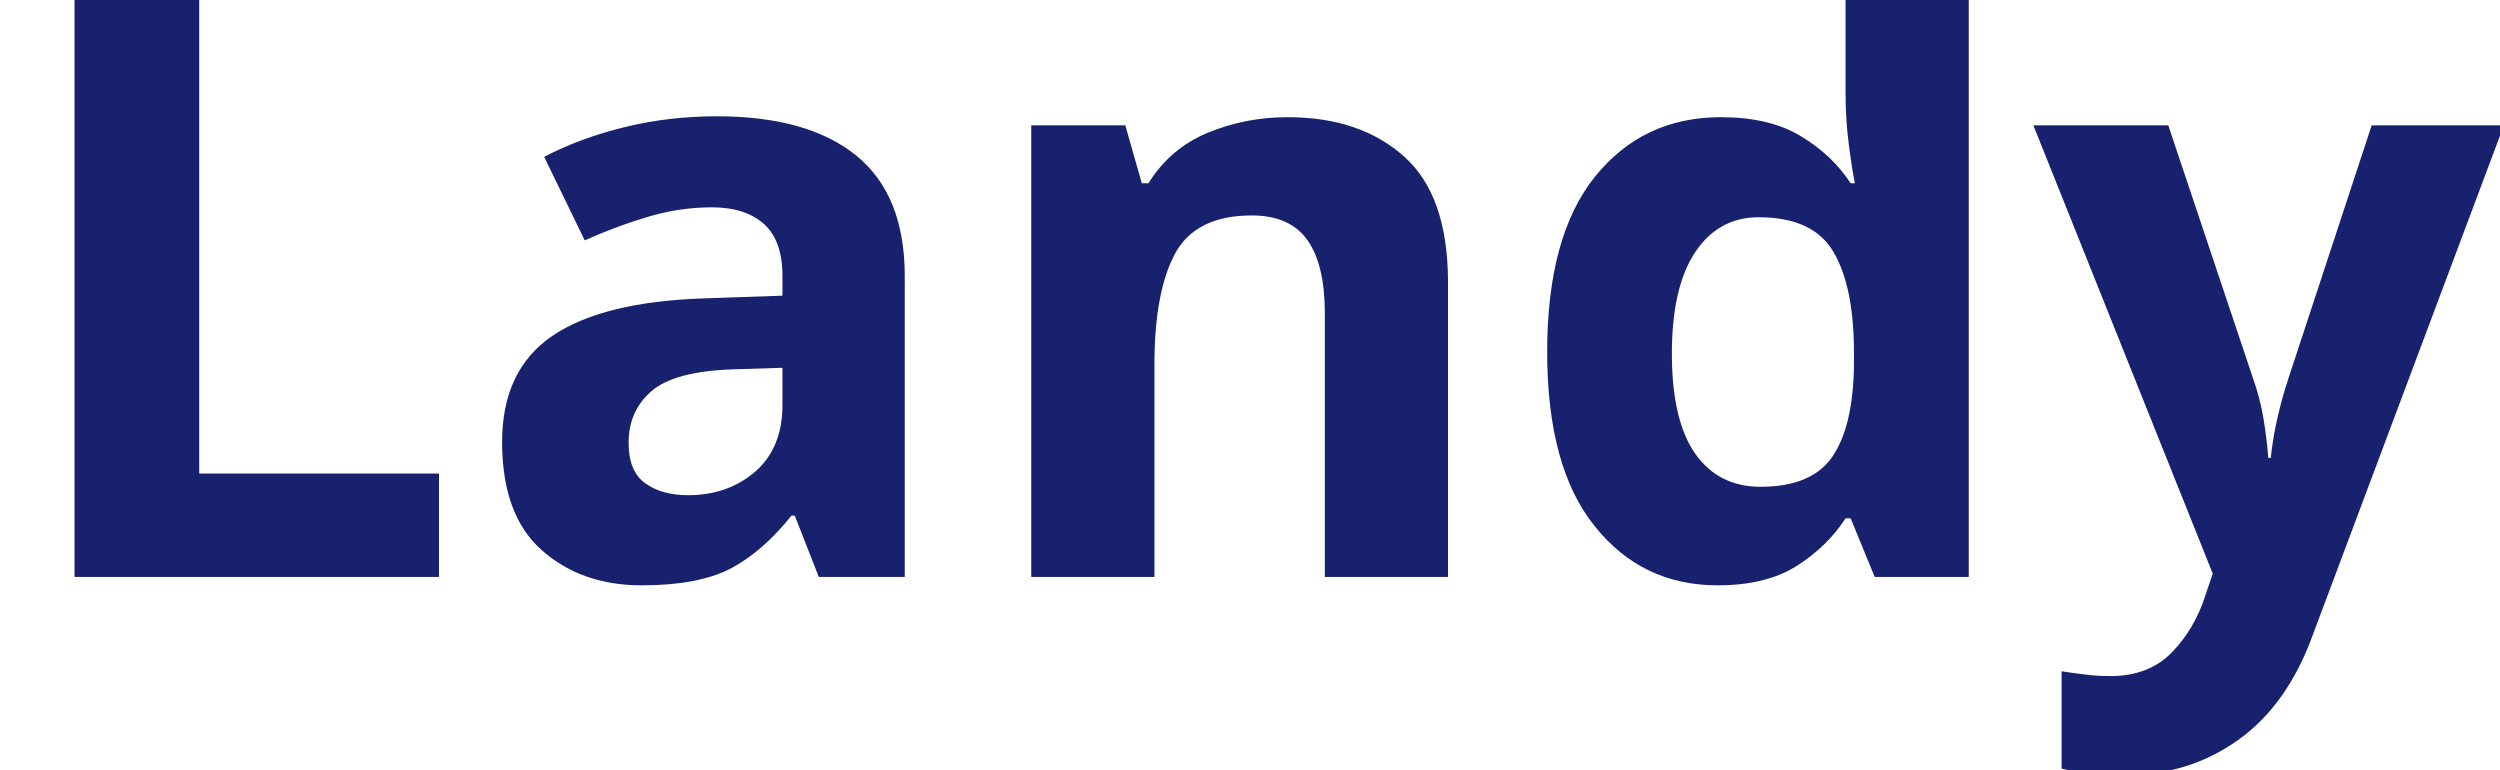
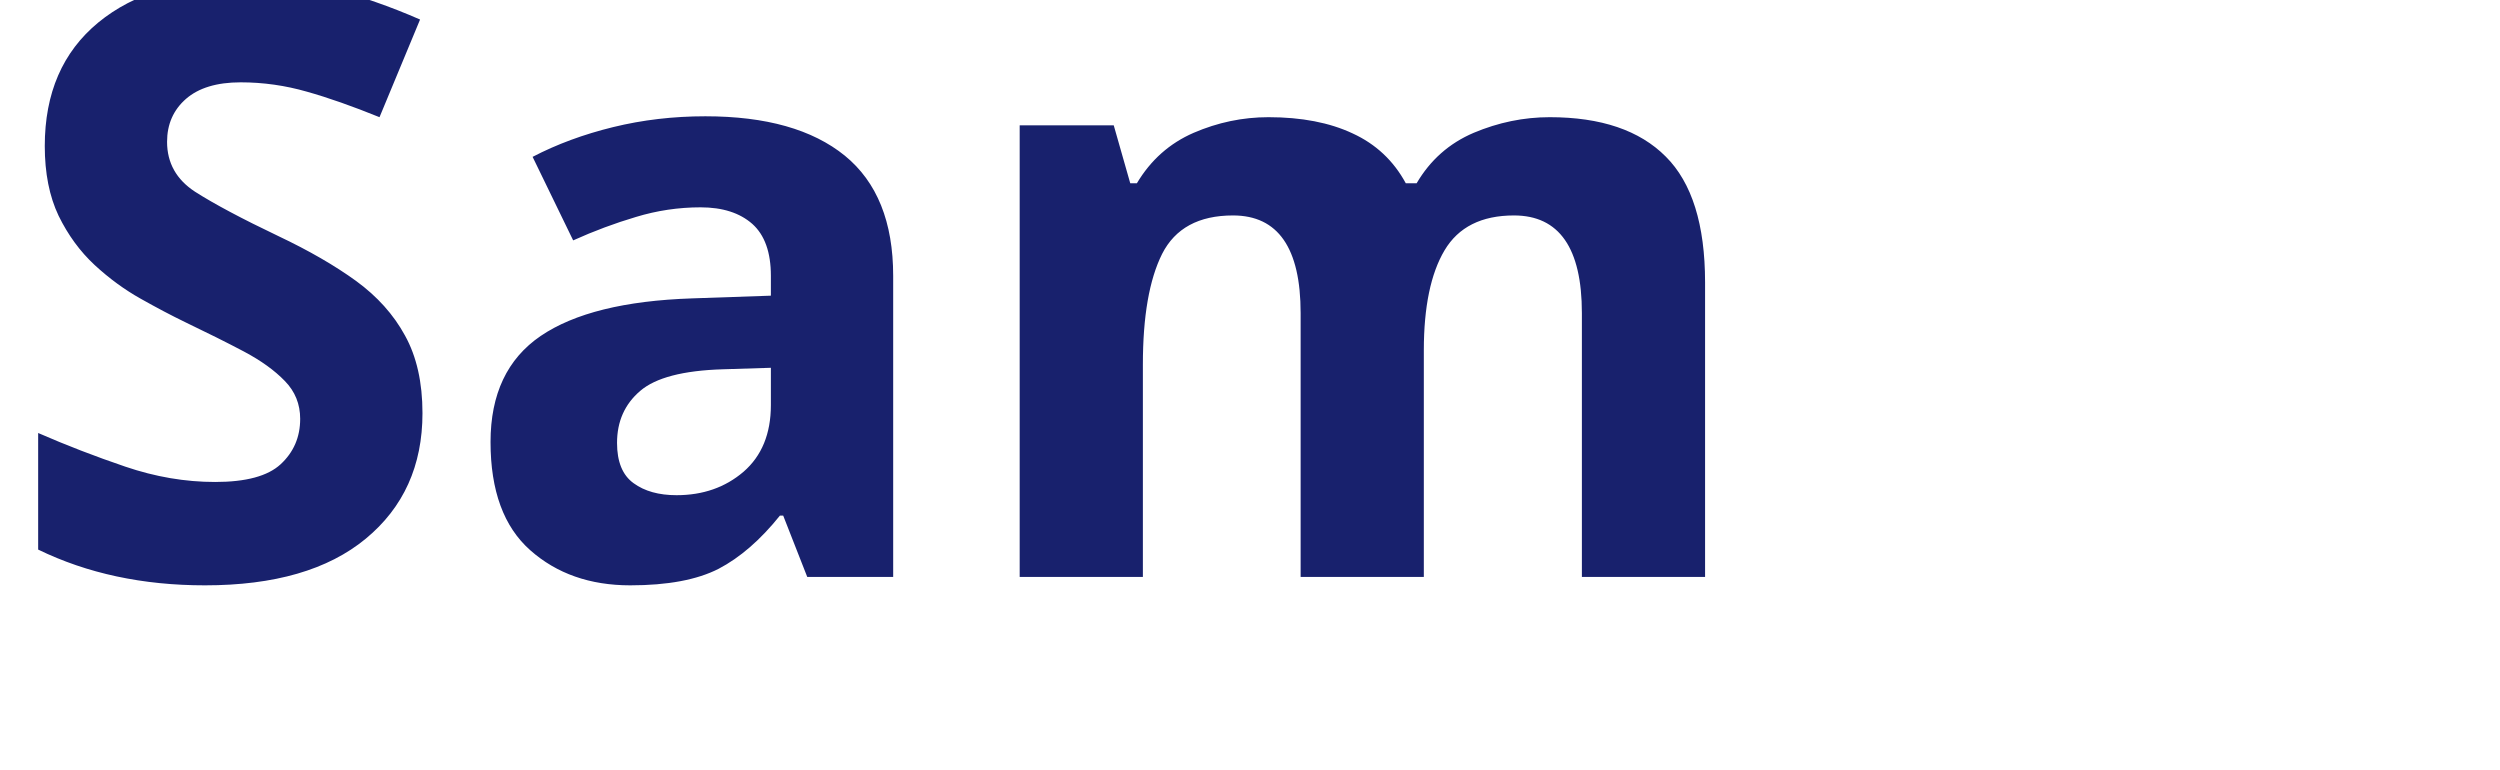
<svg xmlns="http://www.w3.org/2000/svg" viewBox="0 0 130 40">
-   <text y="30" font-family="Motiva Sans Bold, sans-serif" fill="#18216d" font-size="43px" font-weight="700">Landy</text>
+   <text y="30" font-family="Motiva Sans Bold, sans-serif" fill="#18216d" font-size="43px" font-weight="700">Sam</text>
</svg>
